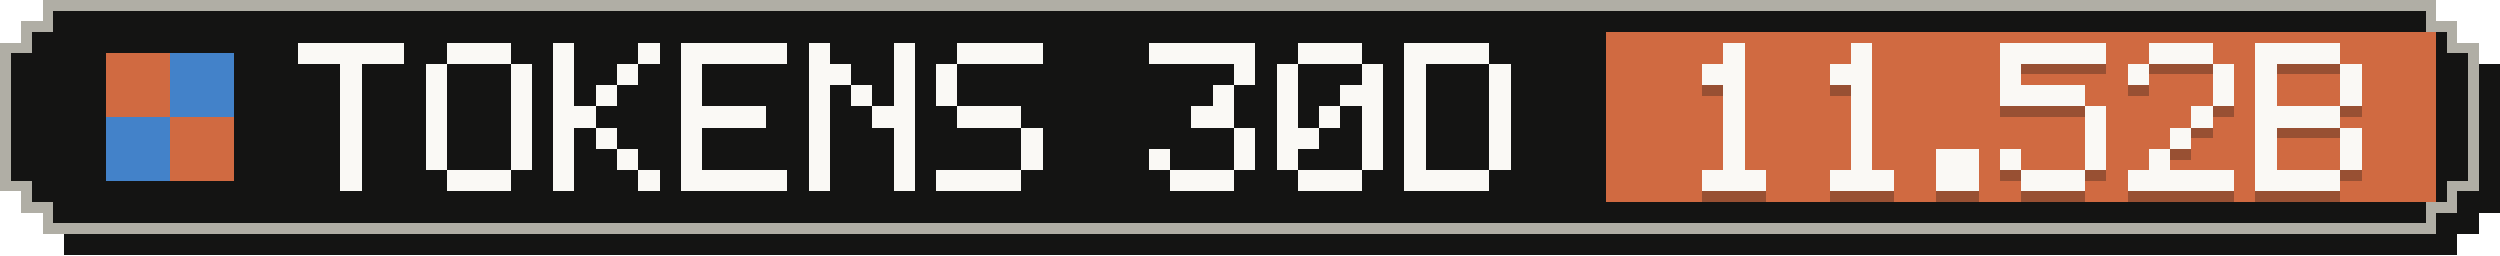
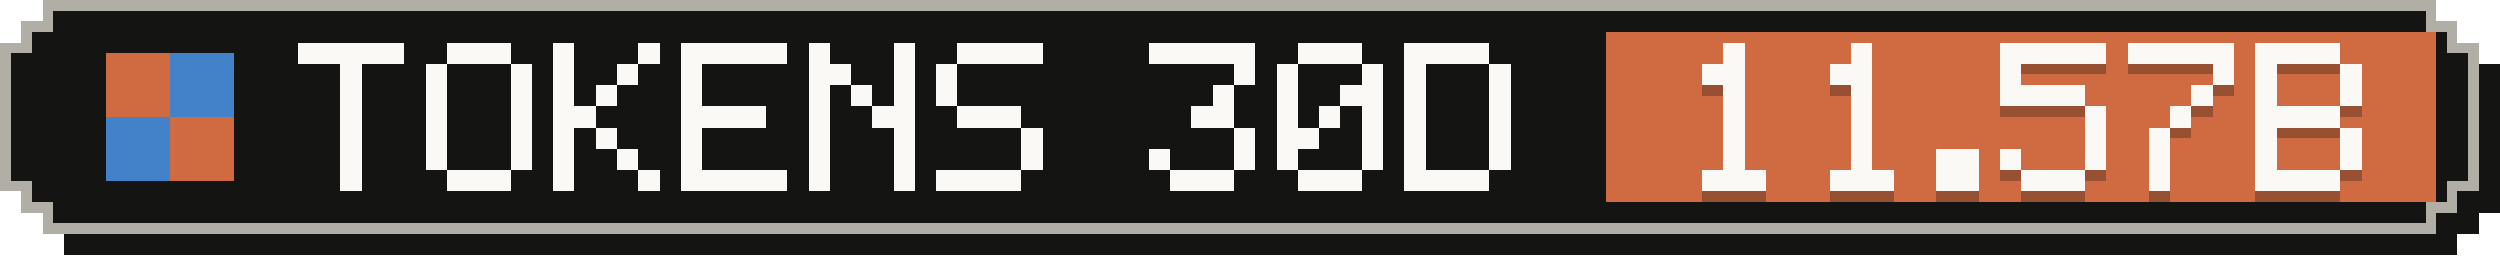
- <svg xmlns="http://www.w3.org/2000/svg" width="235" height="24" viewBox="0 0 235 24" role="img" aria-label="Tokens, last 30 days: 11.52B">
+ <svg xmlns="http://www.w3.org/2000/svg" width="235" height="24" viewBox="0 0 235 24" role="img" aria-label="Tokens, last 30 days: 11.57B">
  <g shape-rendering="crispEdges">
    <path fill="#141413" d="M6,2 H231 V4 H233 V6 H235 V20 H233 V22 H231 V24 H6 V22 H4 V20 H2 V6 H4 V4 H6 Z" />
    <path fill="#b0aea5" d="M4,0 H229 V2 H231 V4 H233 V18 H231 V20 H229 V22 H4 V20 H2 V18 H0 V4 H2 V2 H4 Z" />
    <path fill="#141413" d="M5,1 H228 V3 H230 V5 H232 V17 H230 V19 H228 V21 H5 V19 H3 V17 H1 V5 H3 V3 H5 Z" />
    <rect fill="#d06a41" x="151" y="3" width="78" height="16" />
    <g fill="#d06a41">
      <rect x="10" y="5" width="6" height="6" />
      <rect x="16" y="11" width="6" height="6" />
    </g>
    <g fill="#4382c9">
      <rect x="16" y="5" width="6" height="6" />
      <rect x="10" y="11" width="6" height="6" />
    </g>
    <g fill="#faf9f5">
      <rect x="28" y="4" width="10" height="2" />
      <rect x="32" y="6" width="2" height="2" />
      <rect x="32" y="8" width="2" height="2" />
      <rect x="32" y="10" width="2" height="2" />
      <rect x="32" y="12" width="2" height="2" />
      <rect x="32" y="14" width="2" height="2" />
      <rect x="32" y="16" width="2" height="2" />
      <rect x="42" y="4" width="6" height="2" />
      <rect x="40" y="6" width="2" height="2" />
      <rect x="48" y="6" width="2" height="2" />
      <rect x="40" y="8" width="2" height="2" />
      <rect x="48" y="8" width="2" height="2" />
      <rect x="40" y="10" width="2" height="2" />
      <rect x="48" y="10" width="2" height="2" />
      <rect x="40" y="12" width="2" height="2" />
      <rect x="48" y="12" width="2" height="2" />
      <rect x="40" y="14" width="2" height="2" />
      <rect x="48" y="14" width="2" height="2" />
      <rect x="42" y="16" width="6" height="2" />
      <rect x="52" y="4" width="2" height="2" />
      <rect x="60" y="4" width="2" height="2" />
      <rect x="52" y="6" width="2" height="2" />
      <rect x="58" y="6" width="2" height="2" />
      <rect x="52" y="8" width="2" height="2" />
      <rect x="56" y="8" width="2" height="2" />
      <rect x="52" y="10" width="4" height="2" />
      <rect x="52" y="12" width="2" height="2" />
      <rect x="56" y="12" width="2" height="2" />
      <rect x="52" y="14" width="2" height="2" />
      <rect x="58" y="14" width="2" height="2" />
      <rect x="52" y="16" width="2" height="2" />
      <rect x="60" y="16" width="2" height="2" />
      <rect x="64" y="4" width="10" height="2" />
      <rect x="64" y="6" width="2" height="2" />
      <rect x="64" y="8" width="2" height="2" />
      <rect x="64" y="10" width="8" height="2" />
      <rect x="64" y="12" width="2" height="2" />
      <rect x="64" y="14" width="2" height="2" />
      <rect x="64" y="16" width="10" height="2" />
      <rect x="76" y="4" width="2" height="2" />
      <rect x="84" y="4" width="2" height="2" />
      <rect x="76" y="6" width="4" height="2" />
      <rect x="84" y="6" width="2" height="2" />
      <rect x="76" y="8" width="2" height="2" />
      <rect x="80" y="8" width="2" height="2" />
      <rect x="84" y="8" width="2" height="2" />
      <rect x="76" y="10" width="2" height="2" />
      <rect x="82" y="10" width="4" height="2" />
      <rect x="76" y="12" width="2" height="2" />
      <rect x="84" y="12" width="2" height="2" />
      <rect x="76" y="14" width="2" height="2" />
      <rect x="84" y="14" width="2" height="2" />
      <rect x="76" y="16" width="2" height="2" />
      <rect x="84" y="16" width="2" height="2" />
      <rect x="90" y="4" width="8" height="2" />
      <rect x="88" y="6" width="2" height="2" />
      <rect x="88" y="8" width="2" height="2" />
      <rect x="90" y="10" width="6" height="2" />
      <rect x="96" y="12" width="2" height="2" />
      <rect x="96" y="14" width="2" height="2" />
      <rect x="88" y="16" width="8" height="2" />
      <rect x="108" y="4" width="10" height="2" />
      <rect x="116" y="6" width="2" height="2" />
      <rect x="114" y="8" width="2" height="2" />
      <rect x="112" y="10" width="4" height="2" />
      <rect x="116" y="12" width="2" height="2" />
      <rect x="108" y="14" width="2" height="2" />
      <rect x="116" y="14" width="2" height="2" />
      <rect x="110" y="16" width="6" height="2" />
      <rect x="122" y="4" width="6" height="2" />
      <rect x="120" y="6" width="2" height="2" />
      <rect x="128" y="6" width="2" height="2" />
      <rect x="120" y="8" width="2" height="2" />
      <rect x="126" y="8" width="4" height="2" />
      <rect x="120" y="10" width="2" height="2" />
      <rect x="124" y="10" width="2" height="2" />
      <rect x="128" y="10" width="2" height="2" />
      <rect x="120" y="12" width="4" height="2" />
      <rect x="128" y="12" width="2" height="2" />
      <rect x="120" y="14" width="2" height="2" />
      <rect x="128" y="14" width="2" height="2" />
      <rect x="122" y="16" width="6" height="2" />
      <rect x="132" y="4" width="8" height="2" />
      <rect x="132" y="6" width="2" height="2" />
      <rect x="140" y="6" width="2" height="2" />
      <rect x="132" y="8" width="2" height="2" />
      <rect x="140" y="8" width="2" height="2" />
      <rect x="132" y="10" width="2" height="2" />
      <rect x="140" y="10" width="2" height="2" />
      <rect x="132" y="12" width="2" height="2" />
      <rect x="140" y="12" width="2" height="2" />
      <rect x="132" y="14" width="2" height="2" />
      <rect x="140" y="14" width="2" height="2" />
      <rect x="132" y="16" width="8" height="2" />
    </g>
    <g fill="#141413" fill-opacity=".3">
      <rect x="162" y="5" width="2" height="2" />
      <rect x="160" y="7" width="4" height="2" />
      <rect x="162" y="9" width="2" height="2" />
      <rect x="162" y="11" width="2" height="2" />
      <rect x="162" y="13" width="2" height="2" />
      <rect x="162" y="15" width="2" height="2" />
      <rect x="160" y="17" width="6" height="2" />
      <rect x="174" y="5" width="2" height="2" />
      <rect x="172" y="7" width="4" height="2" />
      <rect x="174" y="9" width="2" height="2" />
      <rect x="174" y="11" width="2" height="2" />
      <rect x="174" y="13" width="2" height="2" />
      <rect x="174" y="15" width="2" height="2" />
      <rect x="172" y="17" width="6" height="2" />
      <rect x="182" y="15" width="4" height="2" />
      <rect x="182" y="17" width="4" height="2" />
      <rect x="188" y="5" width="10" height="2" />
      <rect x="188" y="7" width="2" height="2" />
      <rect x="188" y="9" width="8" height="2" />
      <rect x="196" y="11" width="2" height="2" />
      <rect x="196" y="13" width="2" height="2" />
      <rect x="188" y="15" width="2" height="2" />
      <rect x="196" y="15" width="2" height="2" />
      <rect x="190" y="17" width="6" height="2" />
-       <rect x="202" y="5" width="6" height="2" />
-       <rect x="200" y="7" width="2" height="2" />
+       <rect x="200" y="5" width="10" height="2" />
      <rect x="208" y="7" width="2" height="2" />
-       <rect x="208" y="9" width="2" height="2" />
-       <rect x="206" y="11" width="2" height="2" />
-       <rect x="204" y="13" width="2" height="2" />
+       <rect x="206" y="9" width="2" height="2" />
+       <rect x="204" y="11" width="2" height="2" />
+       <rect x="202" y="13" width="2" height="2" />
      <rect x="202" y="15" width="2" height="2" />
-       <rect x="200" y="17" width="10" height="2" />
+       <rect x="202" y="17" width="2" height="2" />
      <rect x="212" y="5" width="8" height="2" />
      <rect x="212" y="7" width="2" height="2" />
      <rect x="220" y="7" width="2" height="2" />
      <rect x="212" y="9" width="2" height="2" />
      <rect x="220" y="9" width="2" height="2" />
      <rect x="212" y="11" width="8" height="2" />
      <rect x="212" y="13" width="2" height="2" />
      <rect x="220" y="13" width="2" height="2" />
      <rect x="212" y="15" width="2" height="2" />
      <rect x="220" y="15" width="2" height="2" />
      <rect x="212" y="17" width="8" height="2" />
    </g>
    <g fill="#faf9f5">
      <rect x="162" y="4" width="2" height="2" />
      <rect x="160" y="6" width="4" height="2" />
      <rect x="162" y="8" width="2" height="2" />
      <rect x="162" y="10" width="2" height="2" />
      <rect x="162" y="12" width="2" height="2" />
      <rect x="162" y="14" width="2" height="2" />
      <rect x="160" y="16" width="6" height="2" />
      <rect x="174" y="4" width="2" height="2" />
      <rect x="172" y="6" width="4" height="2" />
      <rect x="174" y="8" width="2" height="2" />
      <rect x="174" y="10" width="2" height="2" />
      <rect x="174" y="12" width="2" height="2" />
      <rect x="174" y="14" width="2" height="2" />
      <rect x="172" y="16" width="6" height="2" />
      <rect x="182" y="14" width="4" height="2" />
      <rect x="182" y="16" width="4" height="2" />
      <rect x="188" y="4" width="10" height="2" />
      <rect x="188" y="6" width="2" height="2" />
      <rect x="188" y="8" width="8" height="2" />
      <rect x="196" y="10" width="2" height="2" />
      <rect x="196" y="12" width="2" height="2" />
      <rect x="188" y="14" width="2" height="2" />
      <rect x="196" y="14" width="2" height="2" />
      <rect x="190" y="16" width="6" height="2" />
-       <rect x="202" y="4" width="6" height="2" />
-       <rect x="200" y="6" width="2" height="2" />
+       <rect x="200" y="4" width="10" height="2" />
      <rect x="208" y="6" width="2" height="2" />
-       <rect x="208" y="8" width="2" height="2" />
-       <rect x="206" y="10" width="2" height="2" />
-       <rect x="204" y="12" width="2" height="2" />
+       <rect x="206" y="8" width="2" height="2" />
+       <rect x="204" y="10" width="2" height="2" />
+       <rect x="202" y="12" width="2" height="2" />
      <rect x="202" y="14" width="2" height="2" />
-       <rect x="200" y="16" width="10" height="2" />
+       <rect x="202" y="16" width="2" height="2" />
      <rect x="212" y="4" width="8" height="2" />
      <rect x="212" y="6" width="2" height="2" />
      <rect x="220" y="6" width="2" height="2" />
      <rect x="212" y="8" width="2" height="2" />
      <rect x="220" y="8" width="2" height="2" />
      <rect x="212" y="10" width="8" height="2" />
      <rect x="212" y="12" width="2" height="2" />
      <rect x="220" y="12" width="2" height="2" />
      <rect x="212" y="14" width="2" height="2" />
      <rect x="220" y="14" width="2" height="2" />
      <rect x="212" y="16" width="8" height="2" />
    </g>
  </g>
</svg>
